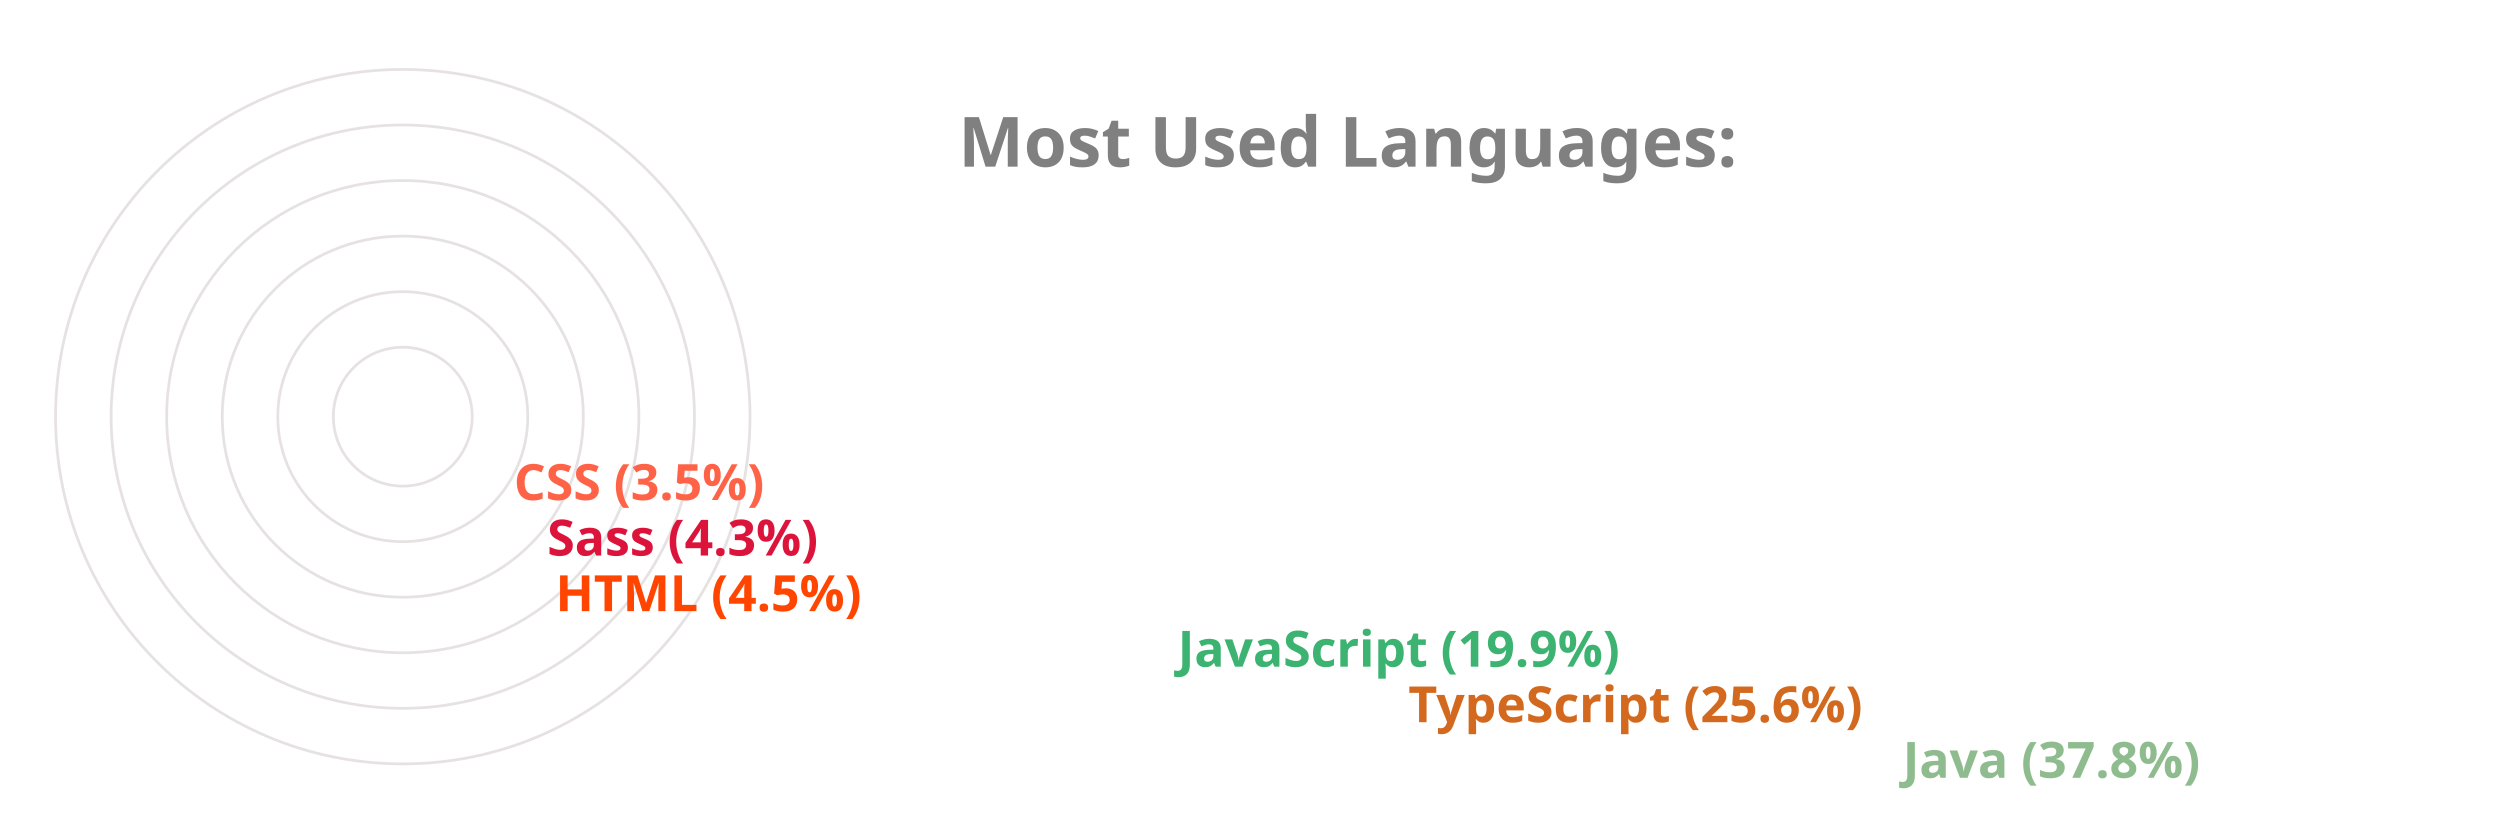
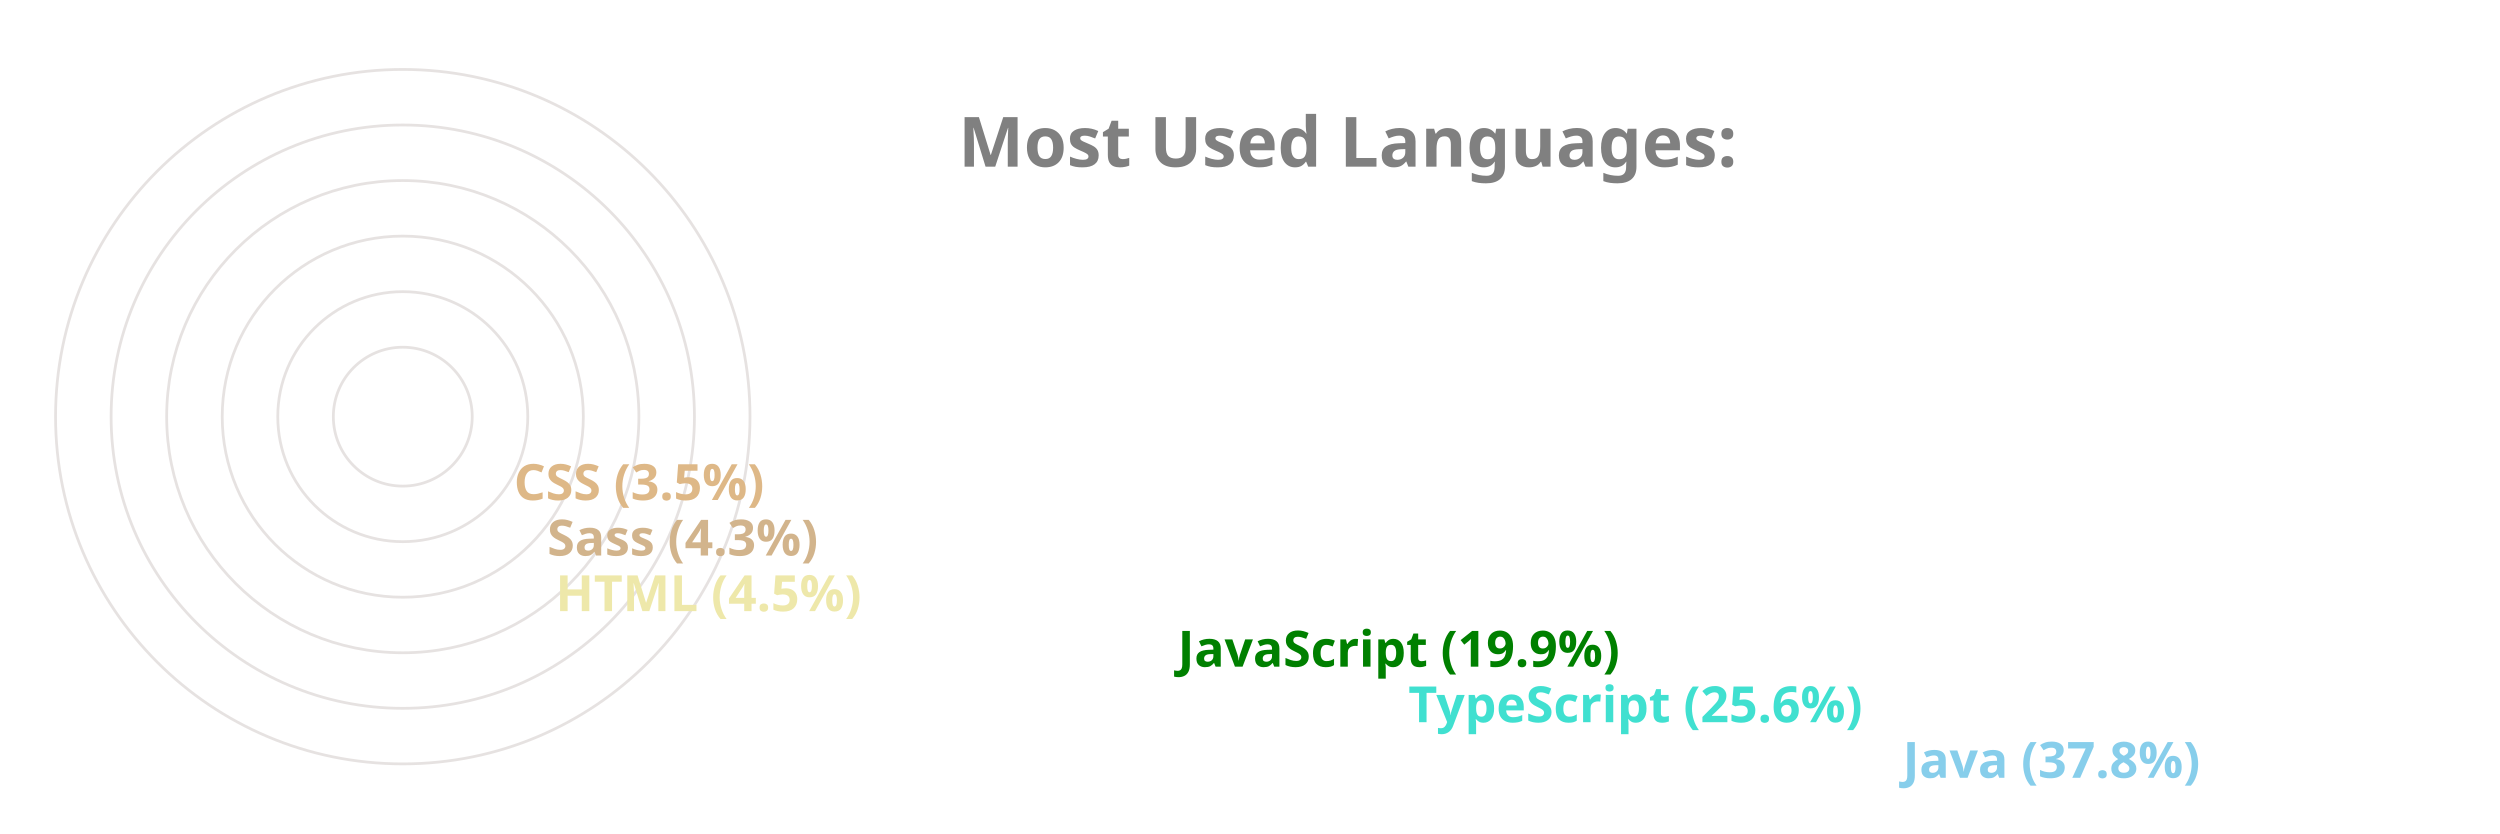
<svg xmlns="http://www.w3.org/2000/svg" viewBox="0 0 650 300" height="200px" width="600px">
  <style>
		.label {
			font: bold 25px sans-serif;
			color: #404040;
			-webkit-text-stroke: 1px white;
	  	}
		.name {
			font: bold 18px sans-serif;
			color: #404040;
	  	}

		.line {
			stroke-dasharray: 1000;
			stroke-dashoffset: 1000;
			animation: dash 3.5s ease-in-out forwards;	
			animation-iteration-count: infinite;
			animation-direction: alternate-reverse;
		}

		.path {
			stroke-dasharray: 1000;
			stroke-dashoffset: 1000;
			animation: dash 3.5s ease-in-out forwards;	
			animation-iteration-count: infinite;
			animation-direction: alternate-reverse;
		}
		  
		@keyframes dash {
			to {
				stroke-dashoffset: 0;
			}
		}

	</style>
  <g stroke="#E6E2E1" fill="none" stroke-width="1">
    <circle cx="20" cy="150" r="125" />
    <circle cx="20" cy="150" r="105" />
    <circle cx="20" cy="150" r="85" />
    <circle cx="20" cy="150" r="65" />
    <circle cx="20" cy="150" r="45" />
    <circle cx="20" cy="150" r="25" />
  </g>
  <g fill="none" stroke-width="20" class="line">
-     <line x2="550" y2="275" x1="20" y1="275" stroke="darkseagreen" />
-     <line x2="372" y2="255" x1="20" y1="255" stroke="chocolate" />
-     <line x2="289" y2="235" x1="20" y1="235" stroke="mediumseagreen" />
-     <line x2="65" y2="215" x1="20" y1="215" stroke="orangered" />
-     <line x2="62" y2="195" x1="20" y1="195" stroke="crimson" />
-     <line x2="50" y2="175" x1="20" y1="175" stroke="tomato" />
+     <line x2="550" y2="275" x1="20" y1="275" stroke="skyblue" />
+     <line x2="372" y2="255" x1="20" y1="255" stroke="turquoise" />
+     <line x2="289" y2="235" x1="20" y1="235" stroke="green" />
+     <line x2="65" y2="215" x1="20" y1="215" stroke="palegoldenrod" />
+     <line x2="62" y2="195" x1="20" y1="195" stroke="tan" />
+     <line x2="50" y2="175" x1="20" y1="175" stroke="burlywood" />
  </g>
  <g fill="none" stroke-width="20" stroke-linecap="round" class="path">
-     <path d="M 20 275 A 125 125 45 0 1 -78 73" stroke="darkseagreen" />
-     <path d="M 20 255 A 105 105 45 0 1 -74 103" stroke="chocolate" />
-     <path d="M 20 235 A 85 85 45 0 1 -59 120" stroke="mediumseagreen" />
-     <path d="M 20 215 A 65 65 45 0 1 -44 144" stroke="orangered" />
-     <path d="M 20 195 A 45 45 45 0 1 -24 146" stroke="crimson" />
-     <path d="M 20 175 A 25 25 45 0 1 -4 148" stroke="tomato" />
+     <path d="M 20 275 A 125 125 45 0 1 -78 73" stroke="skyblue" />
+     <path d="M 20 255 A 105 105 45 0 1 -74 103" stroke="turquoise" />
+     <path d="M 20 235 A 85 85 45 0 1 -59 120" stroke="green" />
+     <path d="M 20 215 A 65 65 45 0 1 -44 144" stroke="palegoldenrod" />
+     <path d="M 20 195 A 45 45 45 0 1 -24 146" stroke="tan" />
+     <path d="M 20 175 A 25 25 45 0 1 -4 148" stroke="burlywood" />
  </g>
  <g class="name">
-     <text x="560" y="280" fill="darkseagreen">Java (37.8%)</text>
-     <text x="382" y="260" fill="chocolate">TypeScript (25.6%)</text>
-     <text x="299" y="240" fill="mediumseagreen">JavaScript (19.9%)</text>
-     <text x="75" y="220" fill="orangered">HTML (4.5%)</text>
-     <text x="72" y="200" fill="crimson">Sass (4.3%)</text>
-     <text x="60" y="180" fill="tomato">CSS (3.5%)</text>
+     <text x="560" y="280" fill="skyblue">Java (37.8%)</text>
+     <text x="382" y="260" fill="turquoise">TypeScript (25.6%)</text>
+     <text x="299" y="240" fill="green">JavaScript (19.9%)</text>
+     <text x="75" y="220" fill="palegoldenrod">HTML (4.5%)</text>
+     <text x="72" y="200" fill="tan">Sass (4.3%)</text>
+     <text x="60" y="180" fill="burlywood">CSS (3.5%)</text>
  </g>
  <g class="label">
    <text x="220" y="60" fill="grey">Most Used Languages:</text>
  </g>
</svg>
